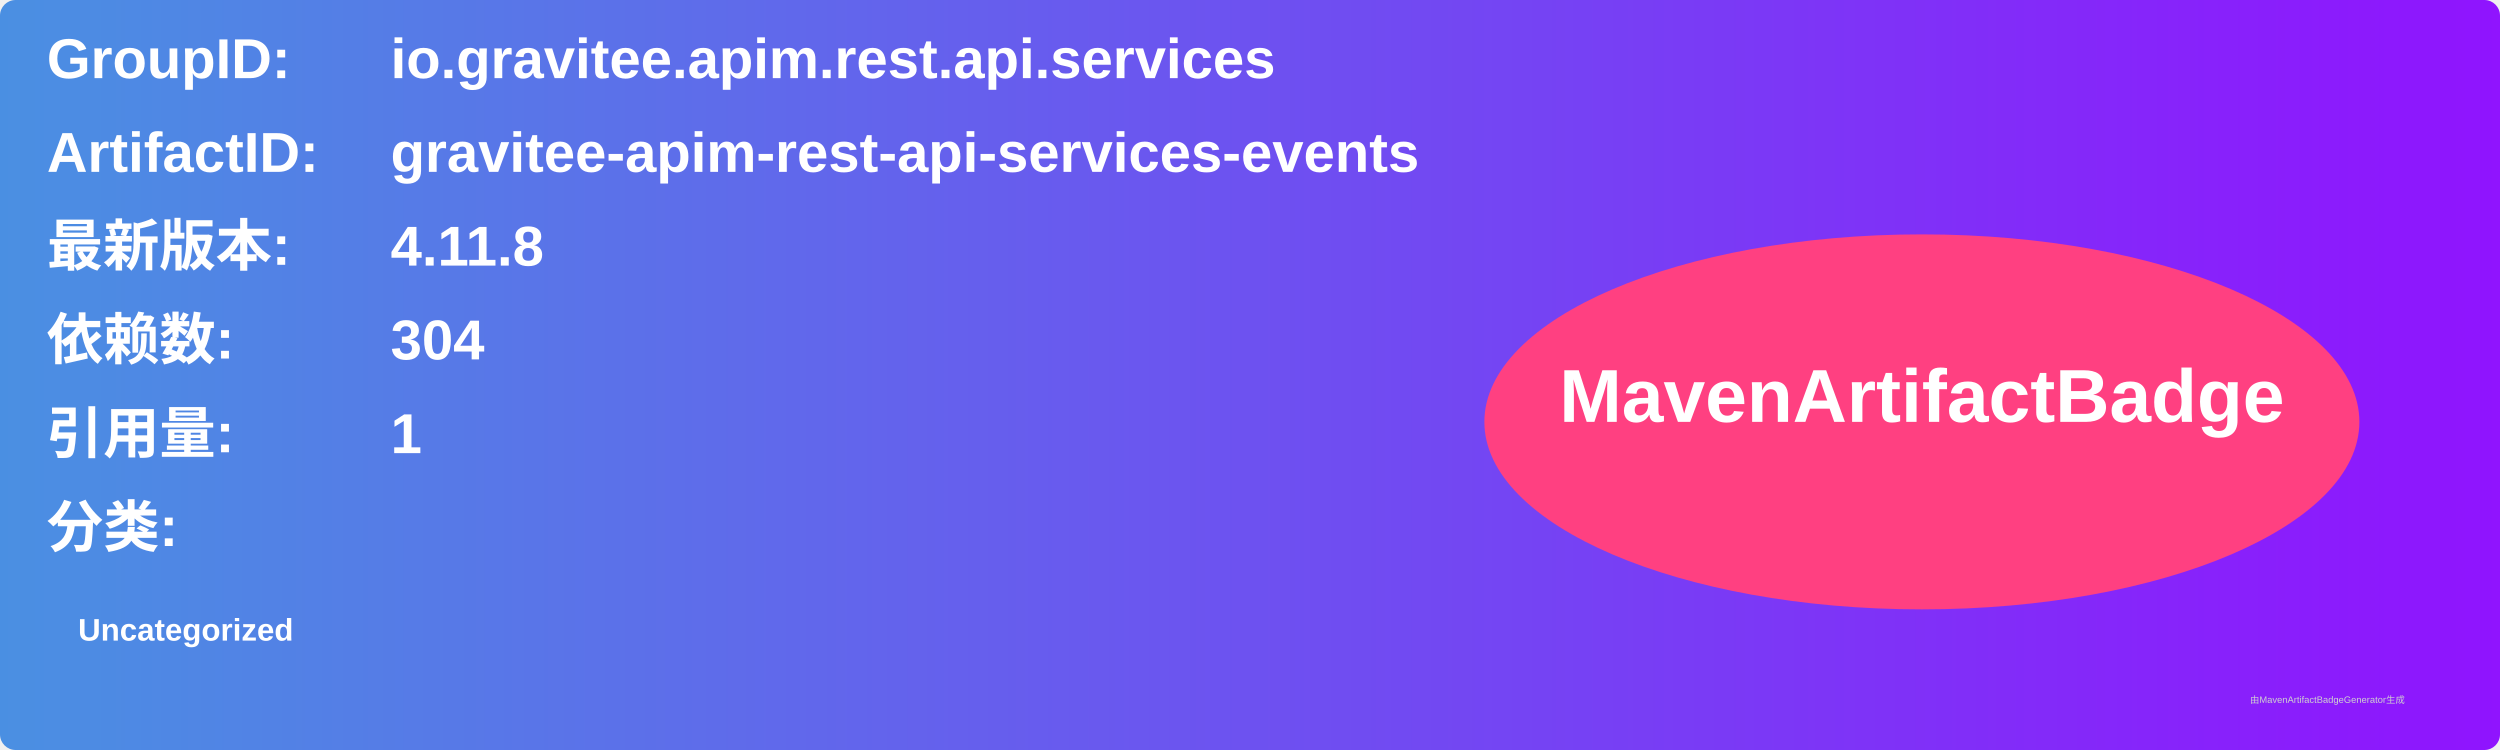
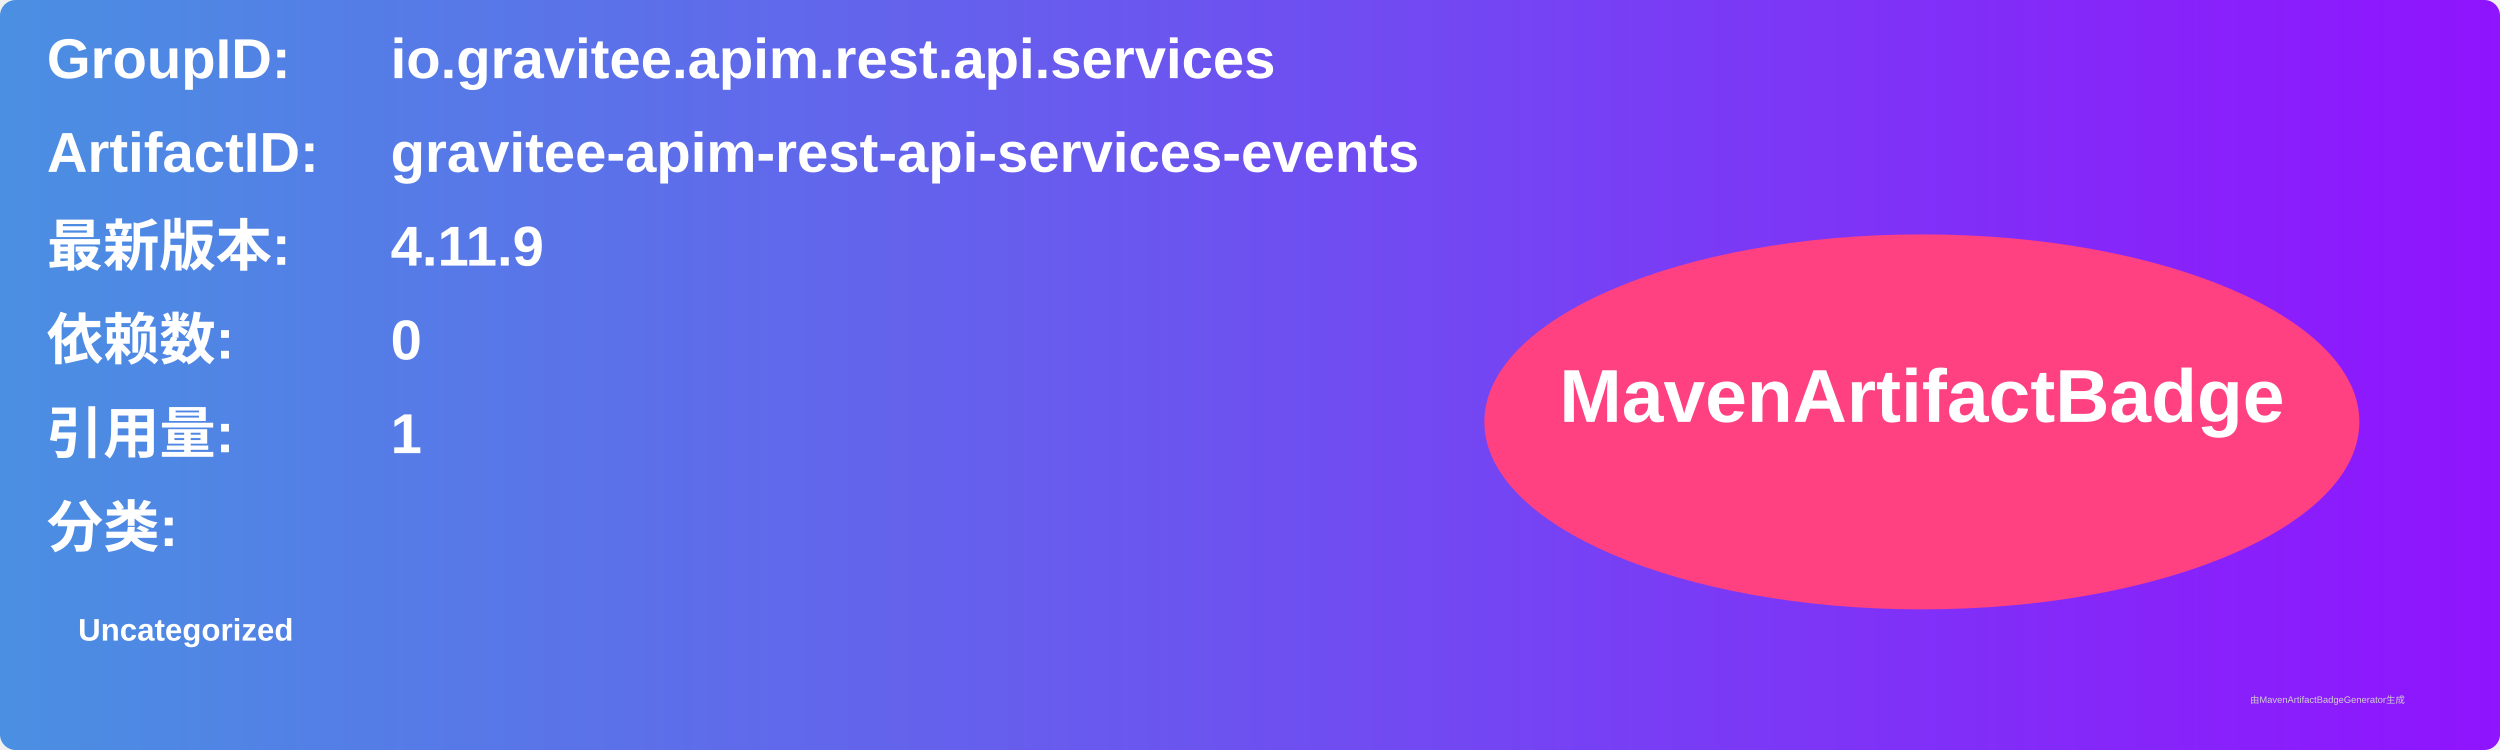
<svg xmlns="http://www.w3.org/2000/svg" width="800" height="240" viewBox="0 0 800 240">
  <linearGradient id="grad" x1="0%" y1="0%" x2="100%" y2="0%">
    <stop offset="0%" stop-color="#4a90e2" />
    <stop offset="100%" stop-color="#9013fe" />
  </linearGradient>
  <rect width="100%" height="100%" rx="5" ry="5" fill="url(#grad)" />
  <g transform="translate(15, 15)">
    <text x="0" y="10" font-family="Arial" font-size="18" fill="white" font-weight="bold" width="260">GroupID:</text>
    <text x="110" y="10" font-family="Arial" font-size="18" fill="white" font-weight="bold" width="460">io.gravitee.apim.rest.api.services</text>
    <text x="0" y="40" font-family="Arial" font-size="18" fill="white" font-weight="bold" width="260">ArtifactID:</text>
    <text x="110" y="40" font-family="Arial" font-size="18" fill="white" font-weight="bold" width="460">gravitee-apim-rest-api-services-events</text>
    <text x="0" y="70" font-family="Arial" font-size="18" fill="white" font-weight="bold">最新版本:</text>
    <text x="110" y="70" font-family="Arial" font-size="18" fill="white" font-weight="bold">
-       <tspan font-weight="bold">4.11.8</tspan>
+       <tspan font-weight="bold">4.11.9</tspan>
    </text>
    <text x="0" y="100" font-family="Arial" font-size="18" fill="white" font-weight="bold">依赖数: </text>
    <text x="110" y="100" font-family="Arial" font-size="18" fill="white">
-       <tspan font-weight="bold">304</tspan>
+       <tspan font-weight="bold">0</tspan>
    </text>
    <text x="0" y="130" font-family="Arial" font-size="18" fill="white" font-weight="bold">引用量: </text>
    <text x="110" y="130" font-family="Arial" font-size="18" fill="white">
      <tspan font-weight="bold">1</tspan>
    </text>
    <text x="0" y="160" font-family="Arial" font-size="18" fill="white" font-weight="bold">分类:</text>
    <text x="10" y="190" font-family="Arial" font-size="10" fill="white">
      <tspan font-weight="bold">Uncategorized</tspan>
    </text>
    <ellipse cx="600" cy="120" rx="140" ry="60" fill="#ff4081" />
    <text x="600" y="120" text-anchor="middle" font-family="Arial" font-size="24" fill="white" font-weight="bold">MavenArtifactBadge</text>
  </g>
  <text x="720" y="225" font-family="Arial" font-size="3" fill="#d0d0d0">由MavenArtifactBadgeGenerator生成</text>
</svg>
